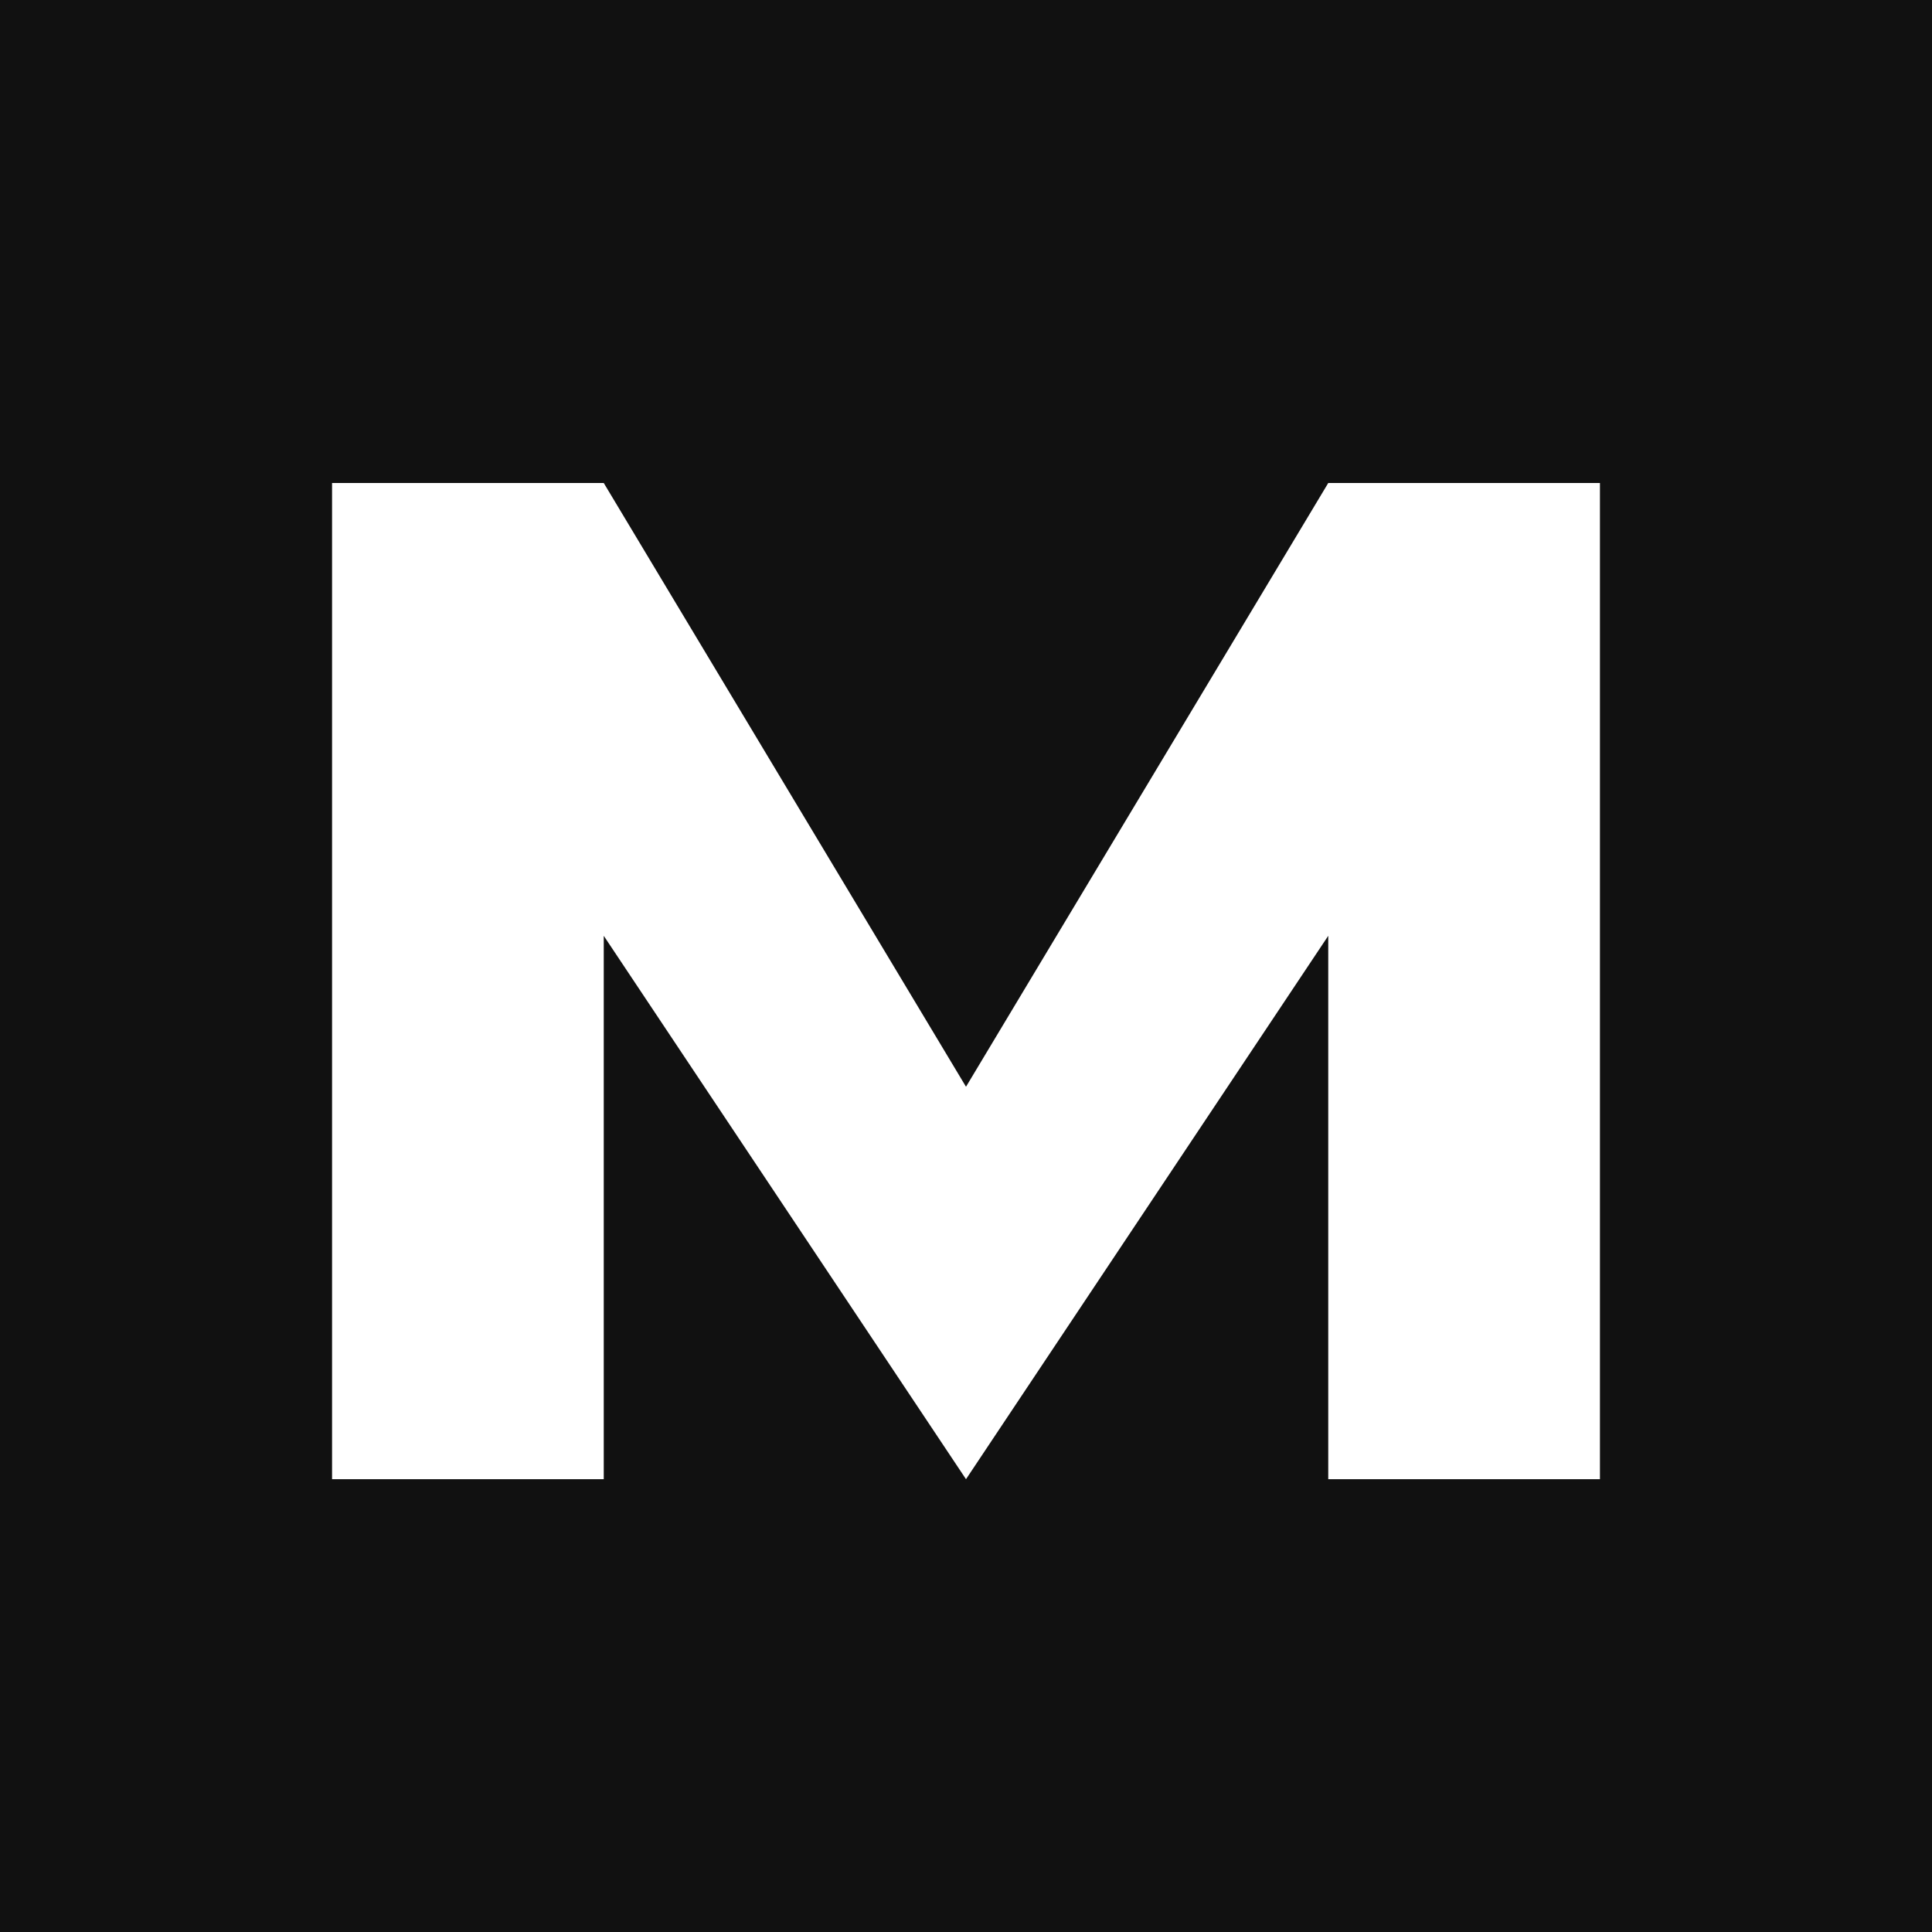
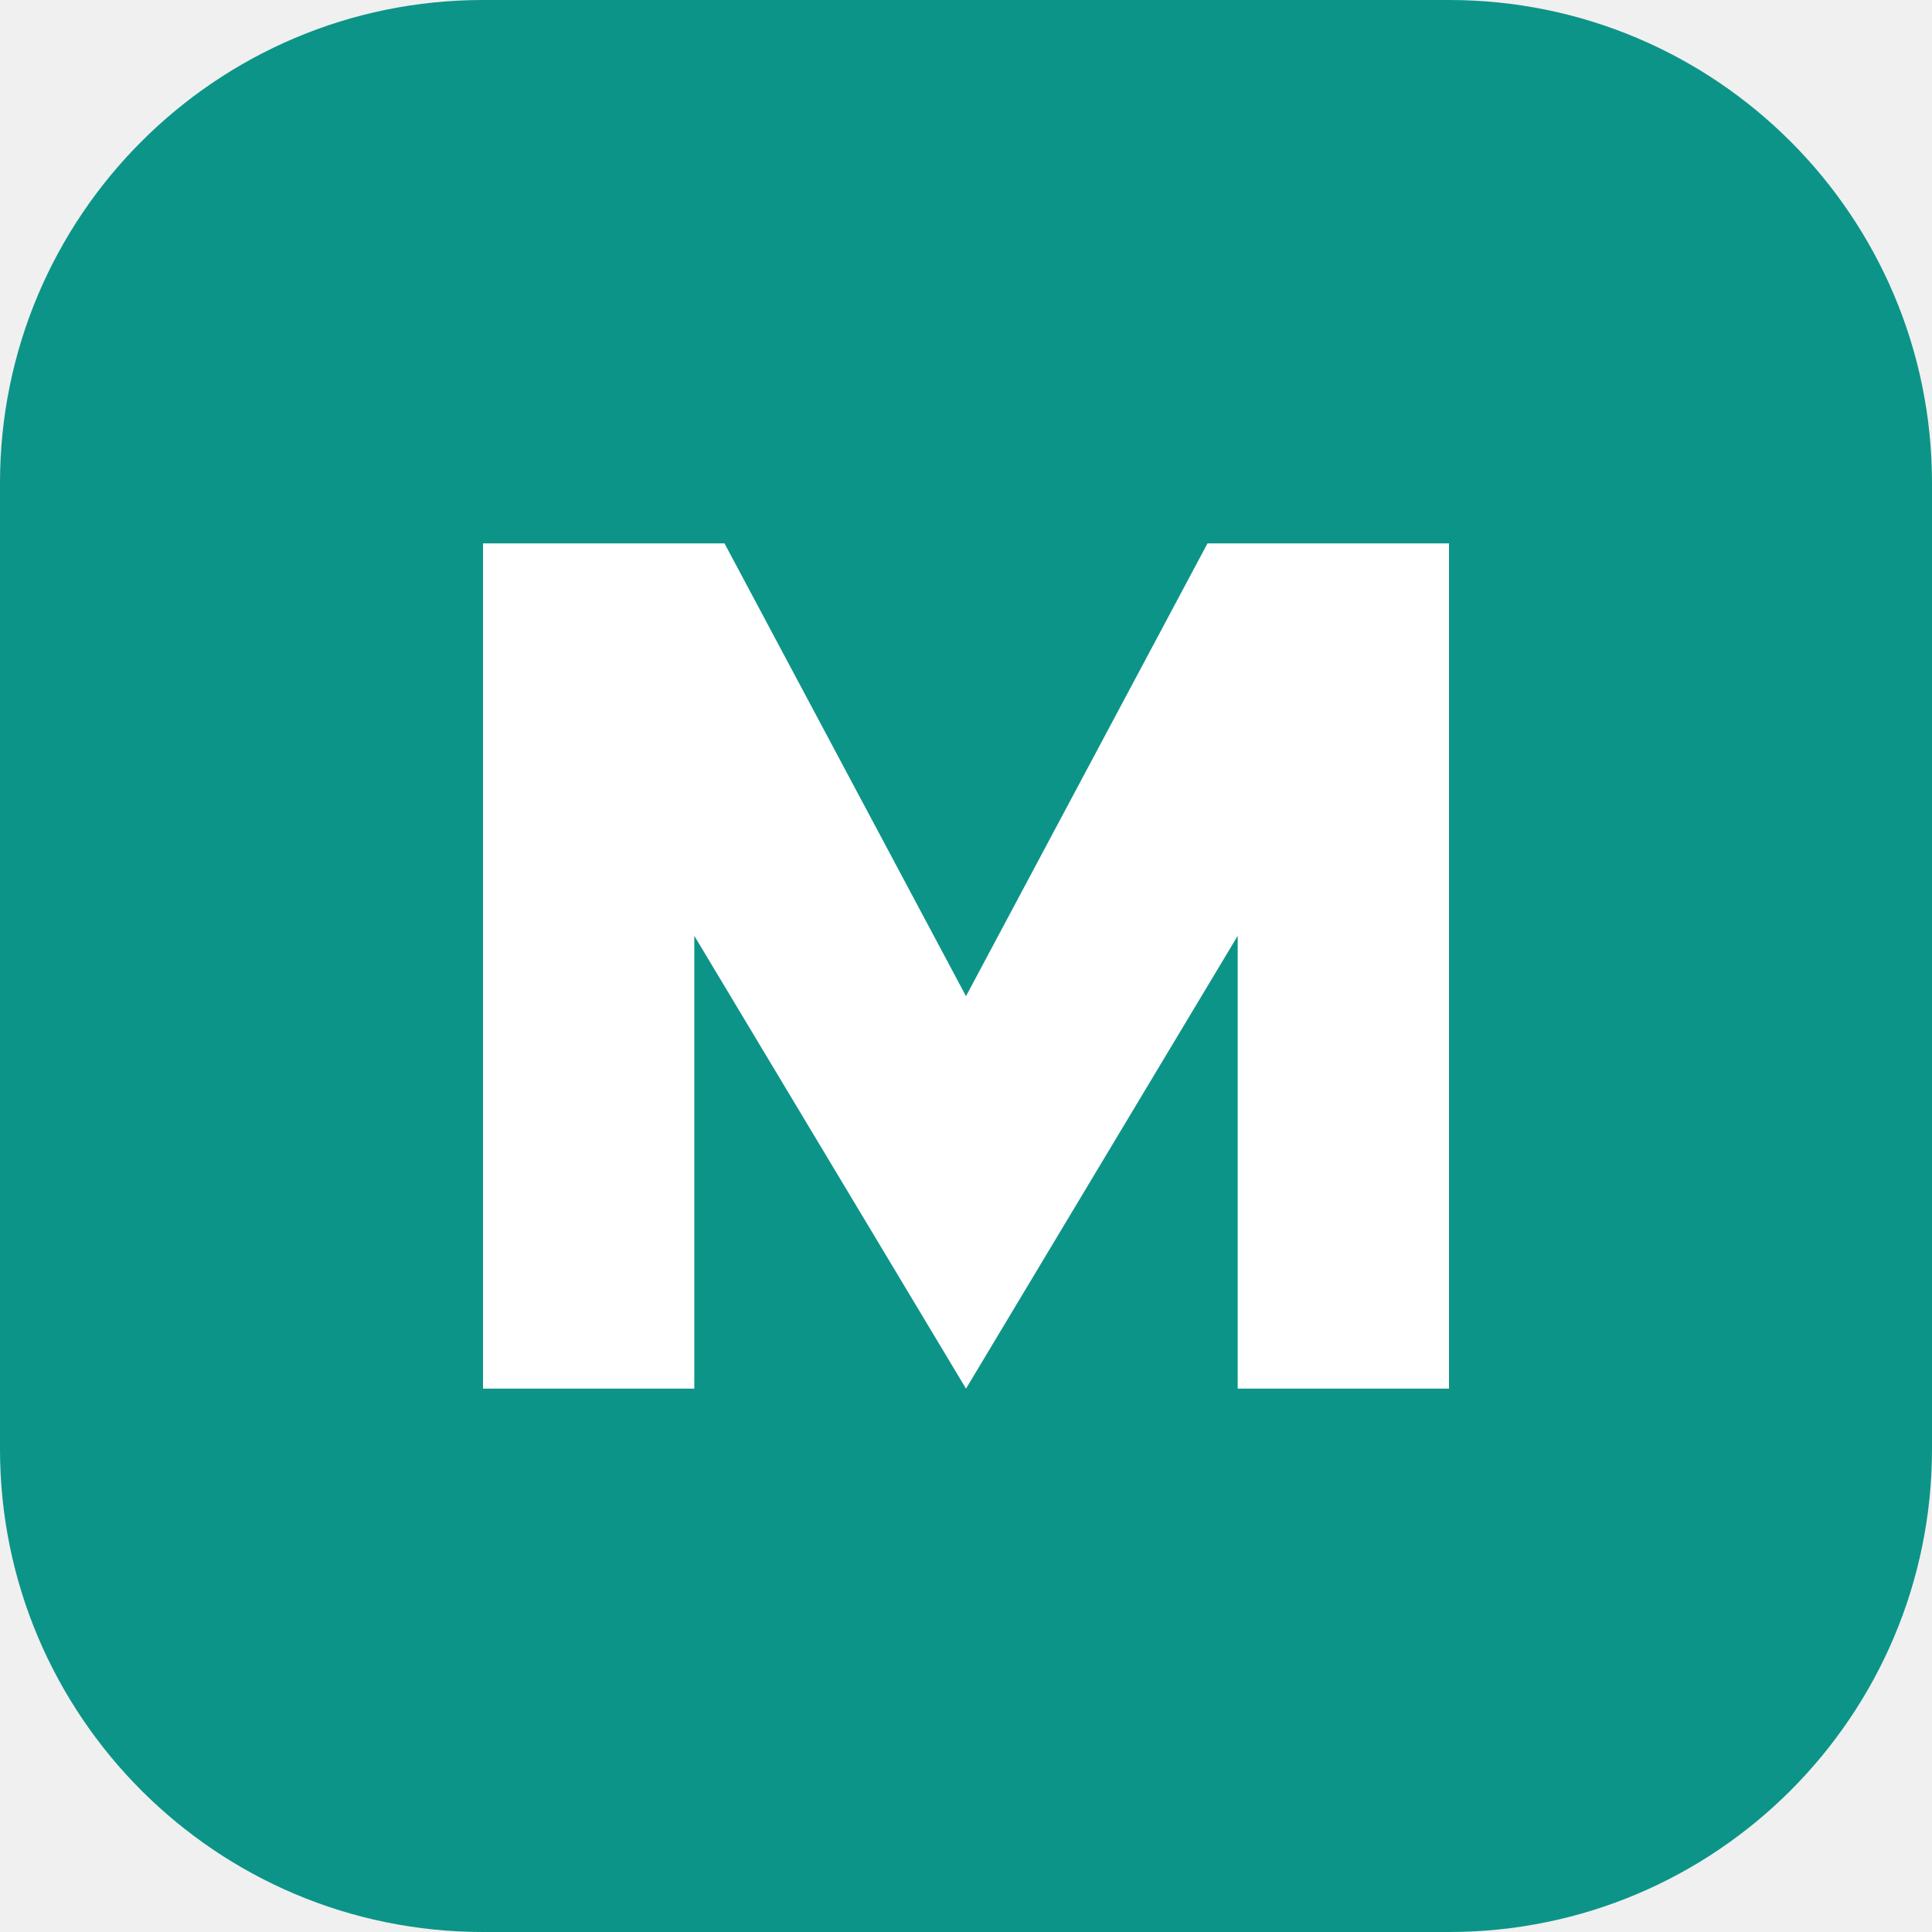
<svg xmlns="http://www.w3.org/2000/svg" viewBox="0 0 64 64">
-   <path fill="#111" d="M0 0h64v64H0z" />
-   <path fill="#fff" d="M11 16h9l12 20 12-20h9v33h-9V31L32 49 20 31v18h-9z" />
+   <rect width="64" height="64" rx="16" fill="#0d9488" />
+   <path fill="#fff" d="M16 18h8l8 15 8-15h8v28h-7V31l-9 15-9-15v15h-7z" />
</svg>
